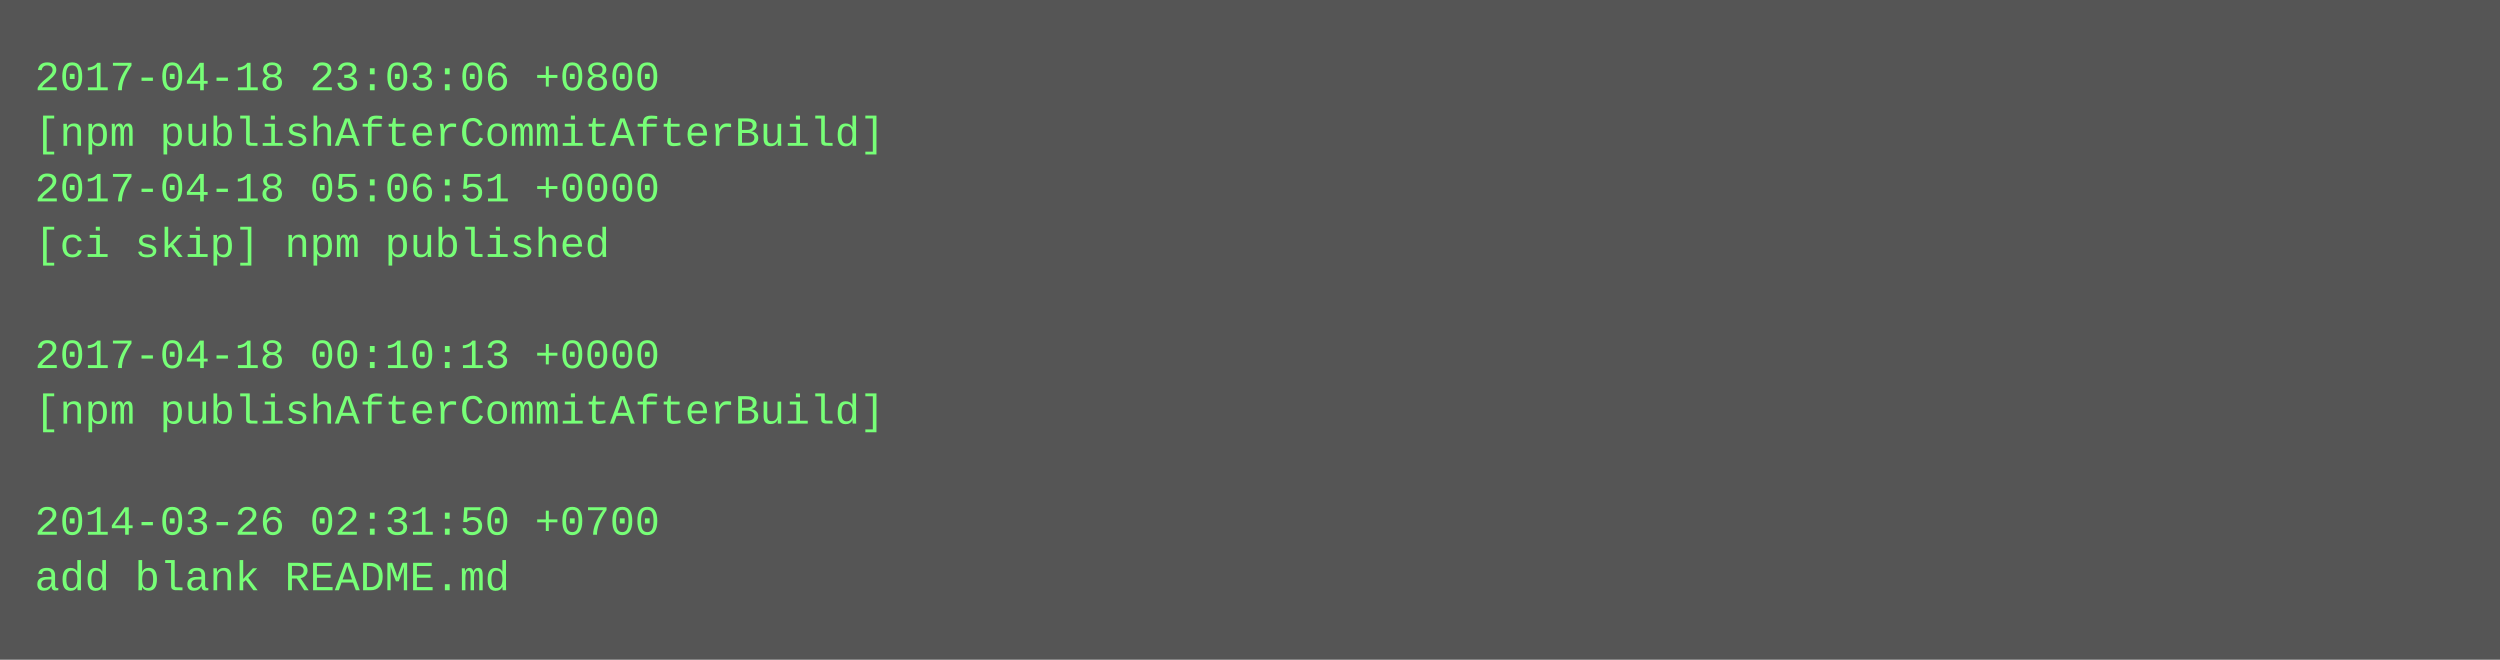
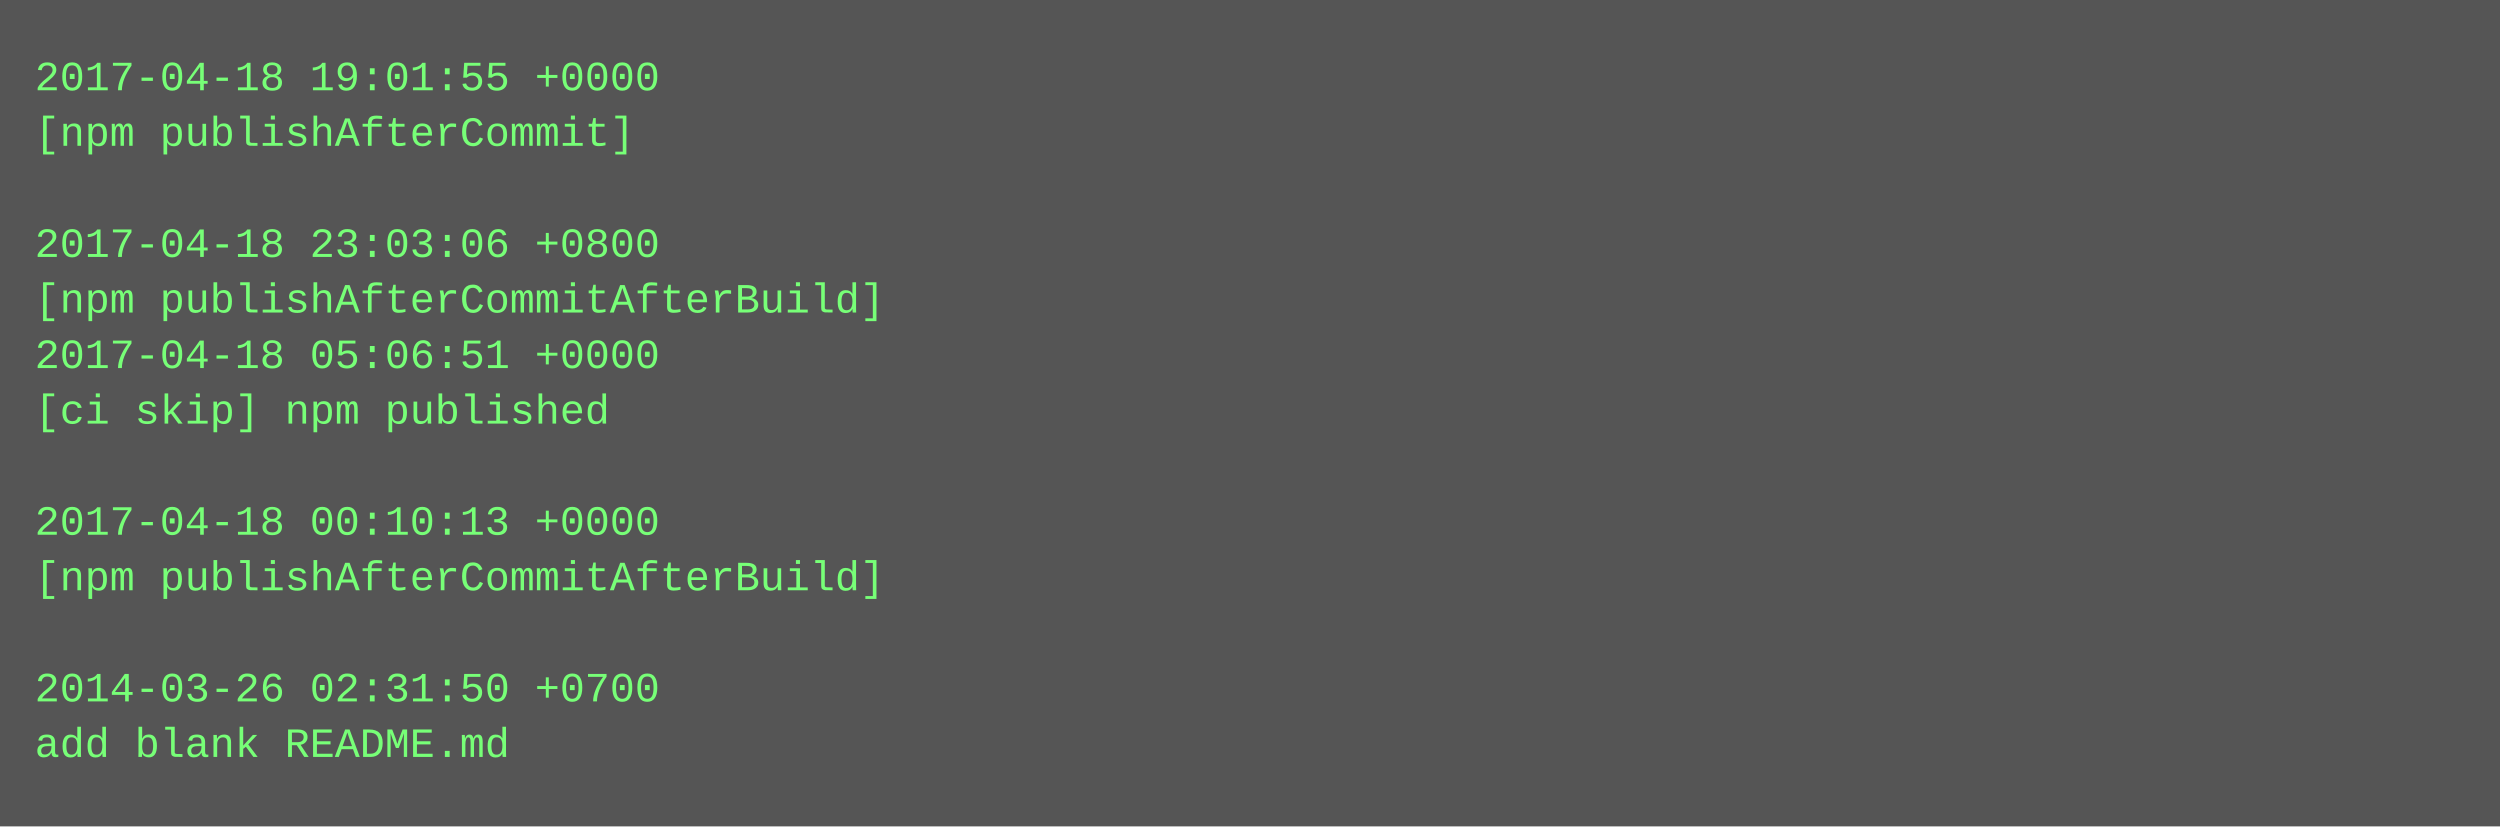
- <svg xmlns="http://www.w3.org/2000/svg" height="190" width="720">
-   <rect height="190" fill="#555" width="720" />
+ <svg xmlns="http://www.w3.org/2000/svg" height="238" width="720">
+   <rect height="238" fill="#555" width="720" />
  <text fill="#7f7" font-family="Courier New" font-size="12" xml:space="preserve">
-     <tspan x="10" y="26">2017-04-18 23:03:06 +0800</tspan>
-     <tspan x="10" y="42">[npm publishAfterCommitAfterBuild]</tspan>
-     <tspan x="10" y="58">2017-04-18 05:06:51 +0000</tspan>
-     <tspan x="10" y="74">[ci skip] npm published</tspan>
-     <tspan x="10" y="90" />
-     <tspan x="10" y="106">2017-04-18 00:10:13 +0000</tspan>
-     <tspan x="10" y="122">[npm publishAfterCommitAfterBuild]</tspan>
+     <tspan x="10" y="26">2017-04-18 19:01:55 +0000</tspan>
+     <tspan x="10" y="42">[npm publishAfterCommit]</tspan>
+     <tspan x="10" y="58" />
+     <tspan x="10" y="74">2017-04-18 23:03:06 +0800</tspan>
+     <tspan x="10" y="90">[npm publishAfterCommitAfterBuild]</tspan>
+     <tspan x="10" y="106">2017-04-18 05:06:51 +0000</tspan>
+     <tspan x="10" y="122">[ci skip] npm published</tspan>
    <tspan x="10" y="138" />
-     <tspan x="10" y="154">2014-03-26 02:31:50 +0700</tspan>
-     <tspan x="10" y="170">add blank README.md</tspan>
+     <tspan x="10" y="154">2017-04-18 00:10:13 +0000</tspan>
+     <tspan x="10" y="170">[npm publishAfterCommitAfterBuild]</tspan>
+     <tspan x="10" y="186" />
+     <tspan x="10" y="202">2014-03-26 02:31:50 +0700</tspan>
+     <tspan x="10" y="218">add blank README.md</tspan>
  </text>
</svg>
